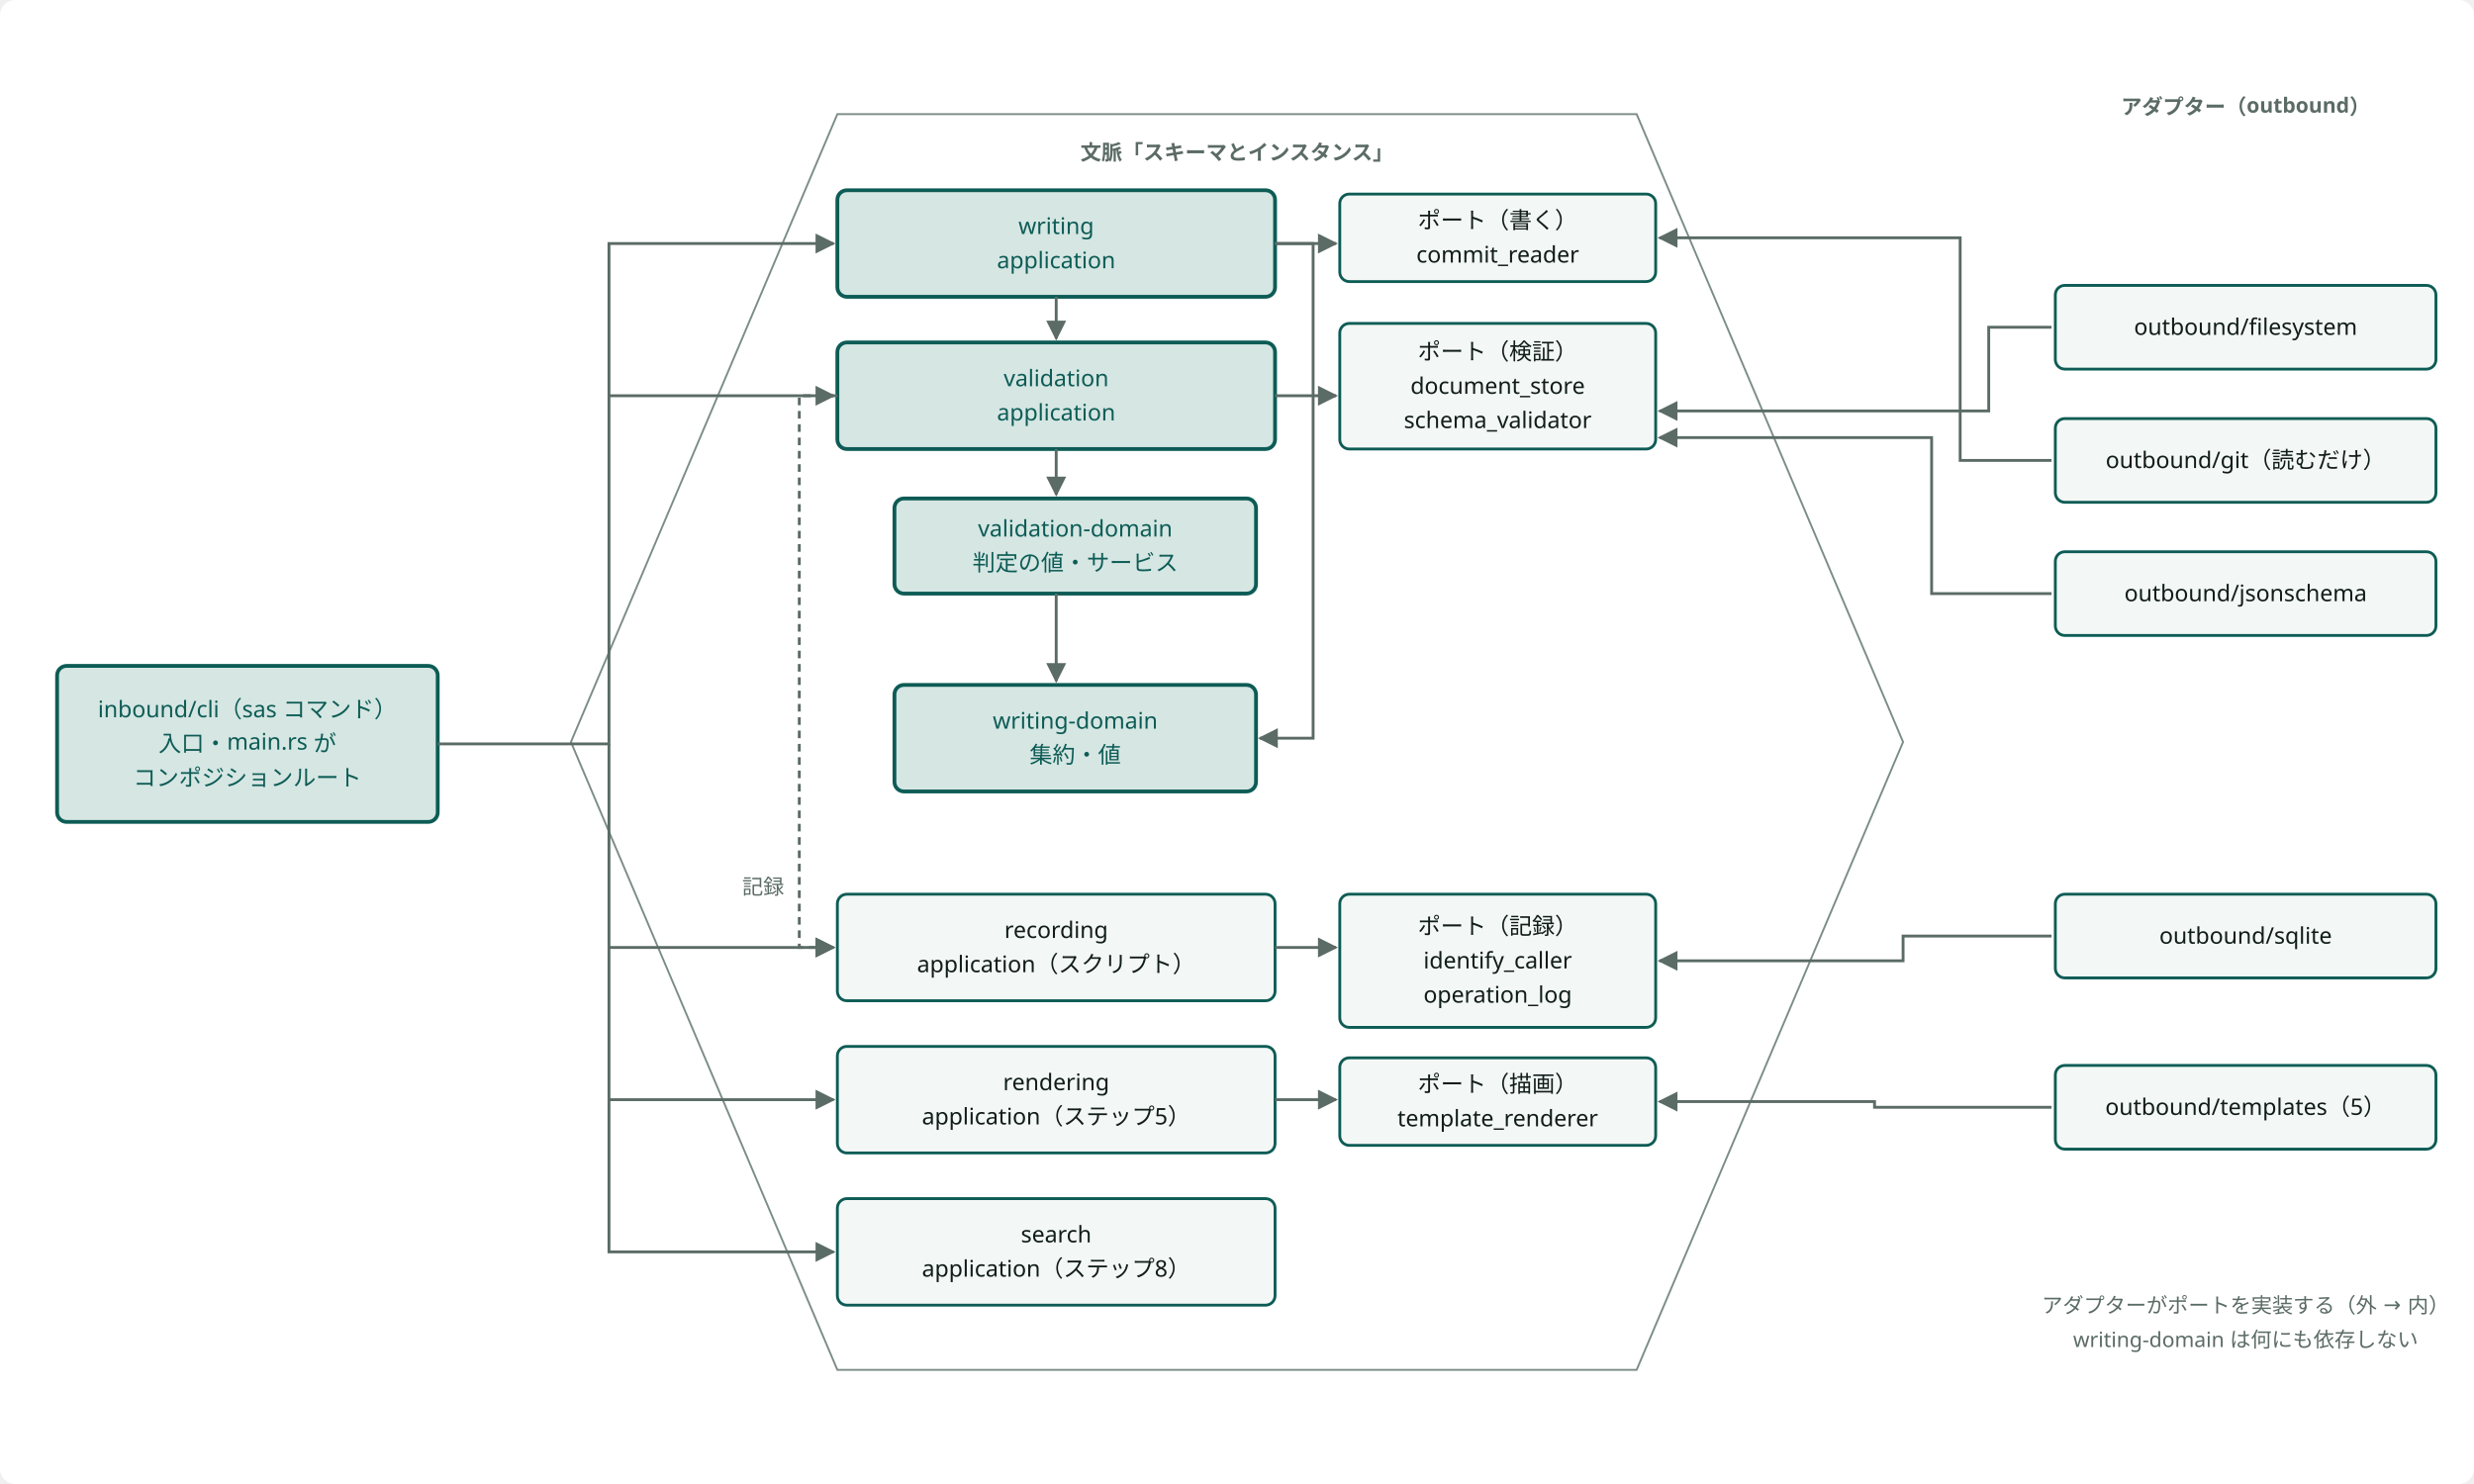
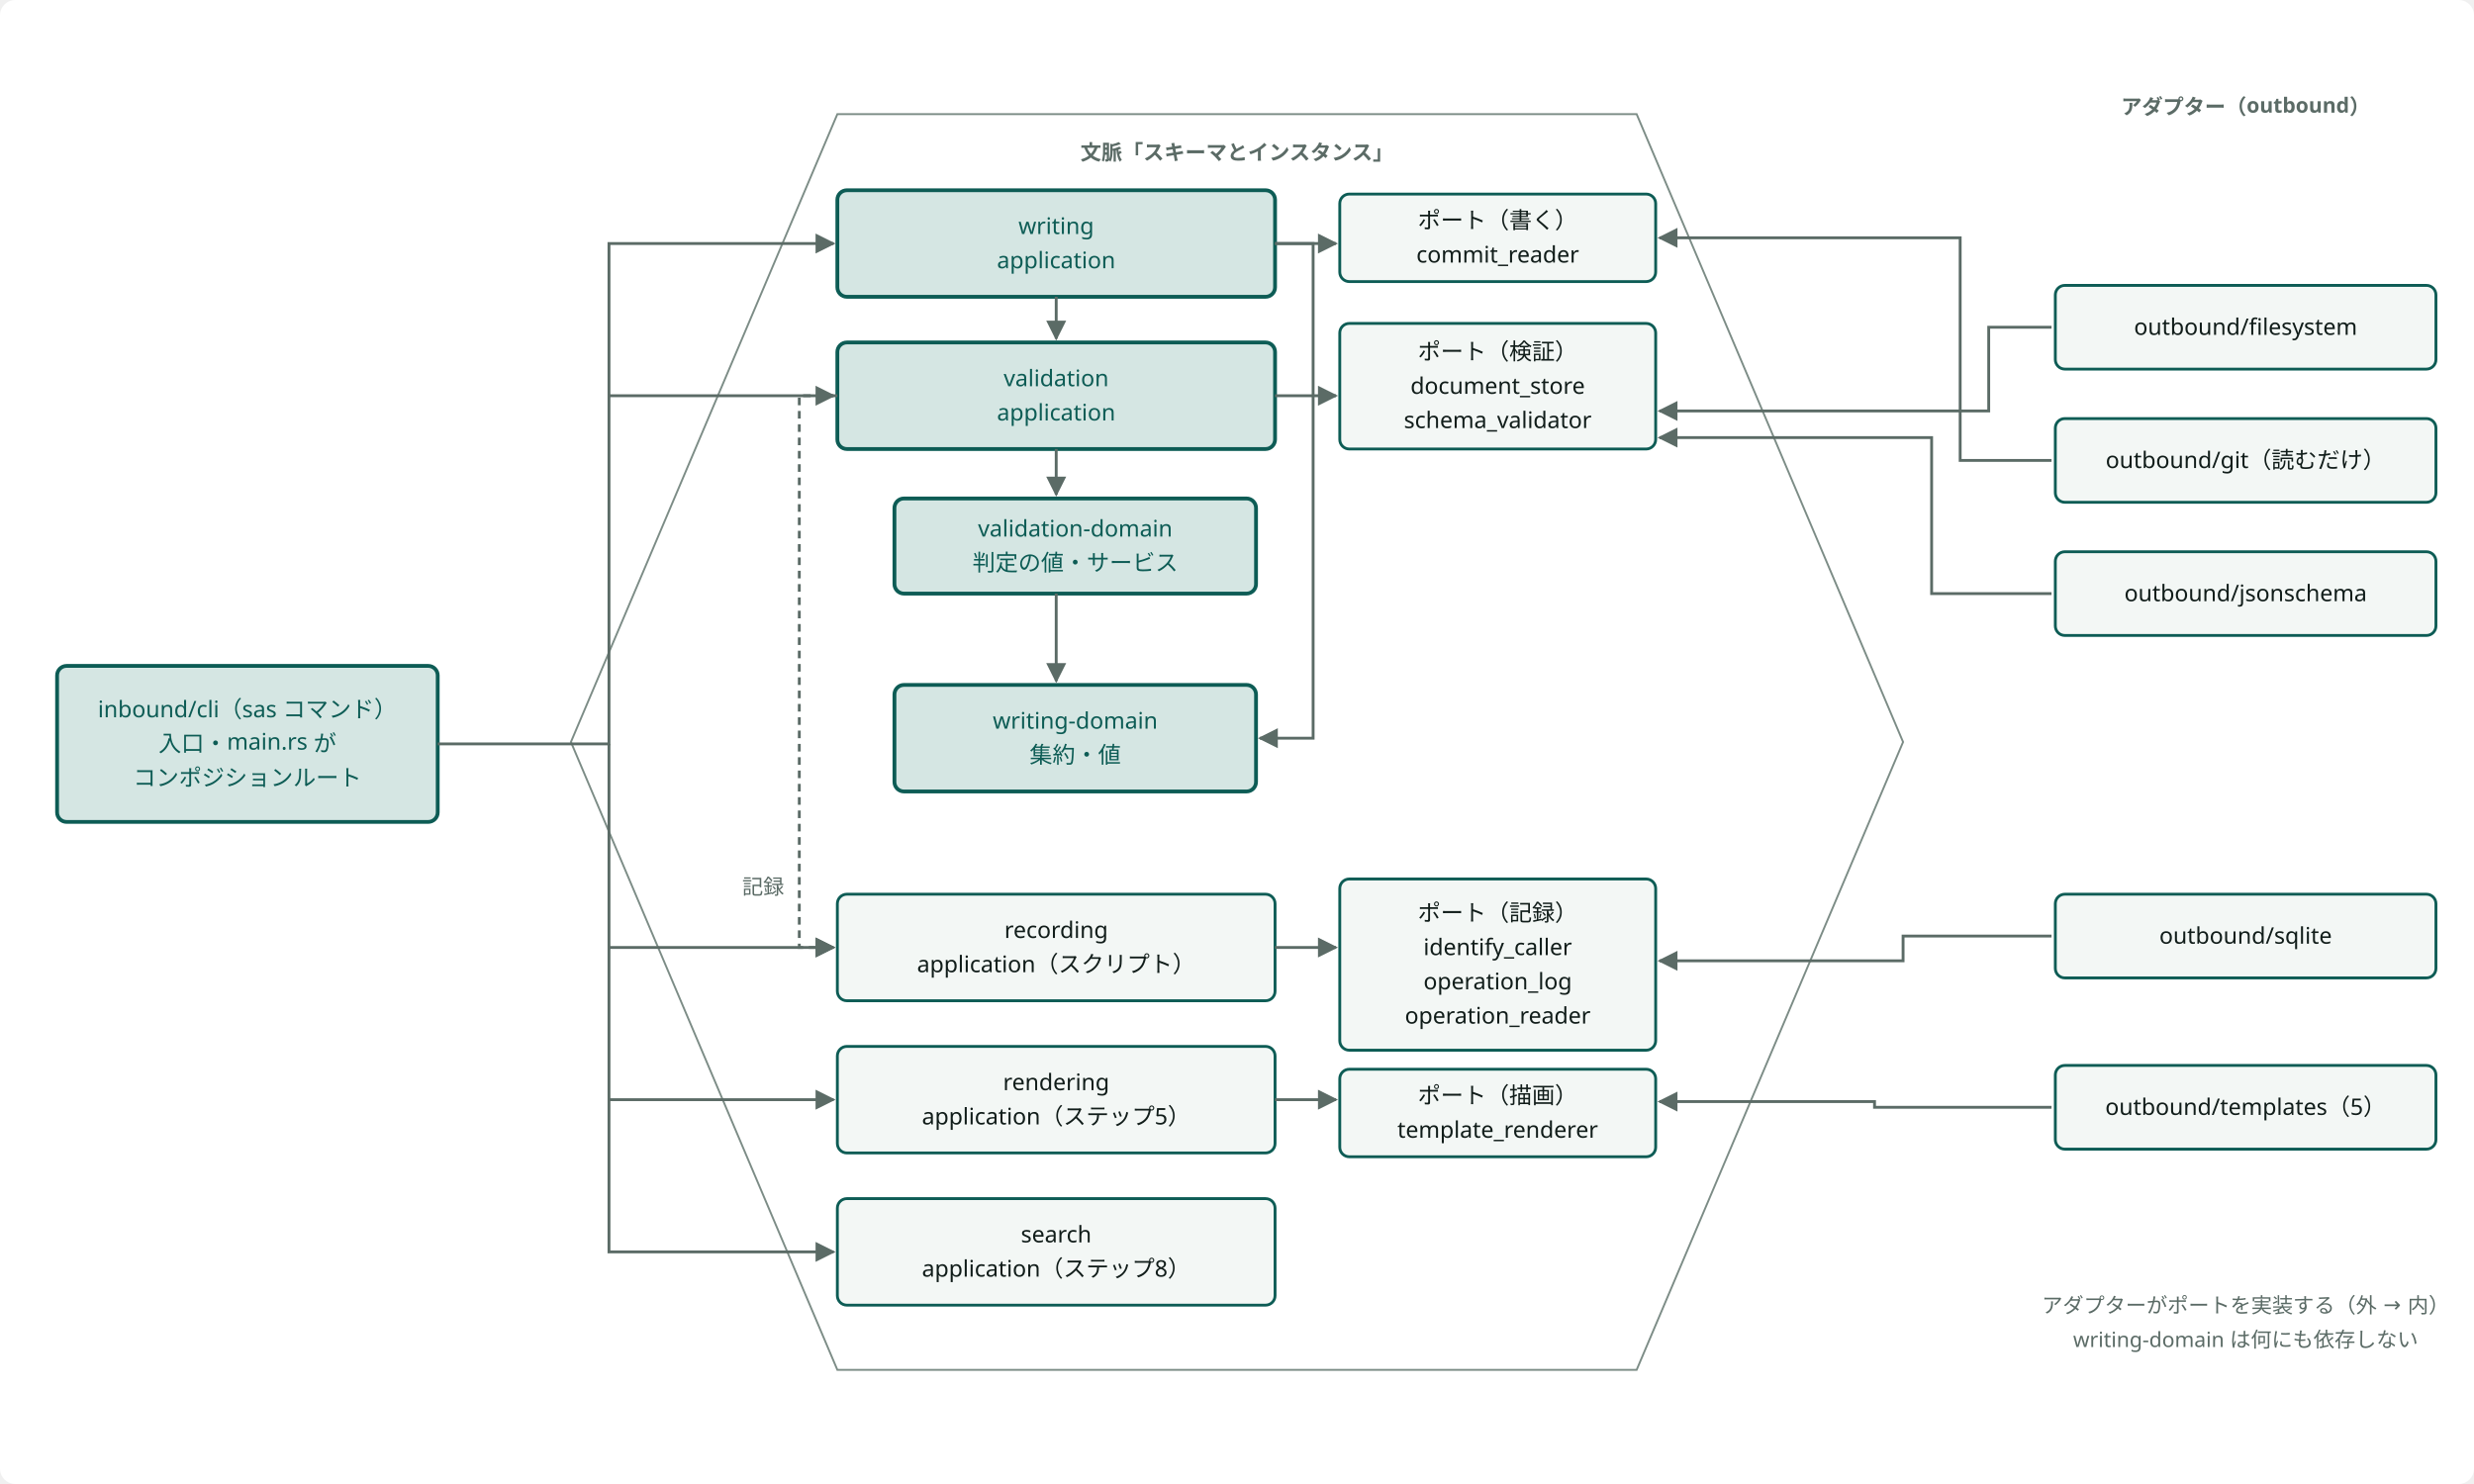
<svg viewBox="0 0 1300 780" width="100%" style="min-width:1100px;max-width:1300px;display:block;margin:0 auto" role="img" aria-label="ポートとアダプター：内側に業務領域を作るモジュール、縁にポート、外にアダプター" class="dsvg">
-   <style data-dsvg="dark">.dsvg .canvas{fill:var(--dsvg-area-fill,#FFFFFF)}.dsvg .area{fill:var(--dsvg-area-fill,#FFFFFF);stroke:var(--dsvg-line,#7C8C86)}.dsvg .note{fill:var(--dsvg-ink-soft,#5B6B66);font-size:11px}.dsvg .box.focus{fill:var(--dsvg-accent-bg,#D5E6E3);stroke:var(--dsvg-accent,#0D5C55)}.dsvg .label.focus{fill:var(--dsvg-accent,#0D5C55);font-size:12px}.dsvg .box{fill:var(--dsvg-box-fill,#F3F7F5);stroke:var(--dsvg-accent,#0D5C55)}.dsvg .label{fill:var(--dsvg-ink,#111D1A);font-size:12px}.dsvg .flow{stroke:var(--dsvg-ink-soft,#5B6B66)}.dsvg .flow.async{stroke:var(--dsvg-ink-soft,#5B6B66)}.dsvg #dsvg-26242e87-arrow-5B6B66 path{fill:var(--dsvg-ink-soft,#5B6B66)}@media (prefers-color-scheme:dark){:root:not([data-theme="light"]) .dsvg,.dsvg:root:not([data-theme="light"]){--dsvg-area-fill:#22302D;--dsvg-line:#62756F;--dsvg-ink-soft:#9DADA8;--dsvg-accent-bg:#173330;--dsvg-accent:#6CC9B8;--dsvg-box-fill:#16211E;--dsvg-ink:#E6EEEB}}:root[data-theme="dark"] .dsvg{--dsvg-area-fill:#22302D;--dsvg-line:#62756F;--dsvg-ink-soft:#9DADA8;--dsvg-accent-bg:#173330;--dsvg-accent:#6CC9B8;--dsvg-box-fill:#16211E;--dsvg-ink:#E6EEEB}</style>
+   <style data-dsvg="dark">.dsvg .canvas{fill:var(--dsvg-area-fill,#FFFFFF)}.dsvg .area{fill:var(--dsvg-area-fill,#FFFFFF);stroke:var(--dsvg-line,#7C8C86)}.dsvg .note{fill:var(--dsvg-ink-soft,#5B6B66);font-size:11px}.dsvg .box.focus{fill:var(--dsvg-accent-bg,#D5E6E3);stroke:var(--dsvg-accent,#0D5C55)}.dsvg .label.focus{fill:var(--dsvg-accent,#0D5C55);font-size:12px}.dsvg .box{fill:var(--dsvg-box-fill,#F3F7F5);stroke:var(--dsvg-accent,#0D5C55)}.dsvg .label{fill:var(--dsvg-ink,#111D1A);font-size:12px}.dsvg .flow{stroke:var(--dsvg-ink-soft,#5B6B66)}.dsvg .flow.async{stroke:var(--dsvg-ink-soft,#5B6B66)}.dsvg #dsvg-a82f9b7c-arrow-5B6B66 path{fill:var(--dsvg-ink-soft,#5B6B66)}@media (prefers-color-scheme:dark){:root:not([data-theme="light"]) .dsvg,.dsvg:root:not([data-theme="light"]){--dsvg-area-fill:#22302D;--dsvg-line:#62756F;--dsvg-ink-soft:#9DADA8;--dsvg-accent-bg:#173330;--dsvg-accent:#6CC9B8;--dsvg-box-fill:#16211E;--dsvg-ink:#E6EEEB}}:root[data-theme="dark"] .dsvg{--dsvg-area-fill:#22302D;--dsvg-line:#62756F;--dsvg-ink-soft:#9DADA8;--dsvg-accent-bg:#173330;--dsvg-accent:#6CC9B8;--dsvg-box-fill:#16211E;--dsvg-ink:#E6EEEB}</style>
  <defs data-dsvg="marker">
-     <marker id="dsvg-26242e87-arrow-5B6B66" viewBox="0 0 10 10" refX="9" refY="5" markerWidth="7" markerHeight="7" orient="auto-start-reverse">
+     <marker id="dsvg-a82f9b7c-arrow-5B6B66" viewBox="0 0 10 10" refX="9" refY="5" markerWidth="7" markerHeight="7" orient="auto-start-reverse">
      <path d="M0,0 L10,5 L0,10 z" fill="#5B6B66" />
    </marker>
  </defs>
  <rect data-dsvg="canvas" class="canvas" x="0.0" y="0.0" width="1300.0" height="780.0" fill="#FFFFFF" rx="8" />
  <path class="area" d="M300,390 L440,60 L860,60 L1000,390 L860,720 L440,720 Z" fill="#FFFFFF" stroke="#7C8C86" stroke-width="1" />
  <text class="note" x="650" y="84" text-anchor="middle" font-weight="700" font-family="Noto Sans JP, Hiragino Kaku Gothic ProN, sans-serif" font-size="11" fill="#5B6B66">文脈「スキーマとインスタンス」</text>
  <rect class="box focus" x="30" y="350" width="200" height="82" fill="#D5E6E3" stroke="#0D5C55" stroke-width="2" rx="5" />
  <text class="label focus" x="130.0" y="377.0" text-anchor="middle" font-family="Noto Sans JP, Hiragino Kaku Gothic ProN, sans-serif" font-size="12" fill="#0D5C55">inbound/cli（sas コマンド）</text>
  <text class="label focus" x="130.0" y="395.0" text-anchor="middle" font-family="Noto Sans JP, Hiragino Kaku Gothic ProN, sans-serif" font-size="12" fill="#0D5C55">入口・main.rs が</text>
  <text class="label focus" x="130.0" y="413.0" text-anchor="middle" font-family="Noto Sans JP, Hiragino Kaku Gothic ProN, sans-serif" font-size="12" fill="#0D5C55">コンポジションルート</text>
  <rect class="box focus" x="440" y="100" width="230" height="56" fill="#D5E6E3" stroke="#0D5C55" stroke-width="2" rx="5" />
  <text class="label focus" x="555.0" y="123.0" text-anchor="middle" font-family="Noto Sans JP, Hiragino Kaku Gothic ProN, sans-serif" font-size="12" fill="#0D5C55">writing</text>
  <text class="label focus" x="555.0" y="141.0" text-anchor="middle" font-family="Noto Sans JP, Hiragino Kaku Gothic ProN, sans-serif" font-size="12" fill="#0D5C55">application</text>
  <rect class="box focus" x="440" y="180" width="230" height="56" fill="#D5E6E3" stroke="#0D5C55" stroke-width="2" rx="5" />
  <text class="label focus" x="555.0" y="203.0" text-anchor="middle" font-family="Noto Sans JP, Hiragino Kaku Gothic ProN, sans-serif" font-size="12" fill="#0D5C55">validation</text>
  <text class="label focus" x="555.0" y="221.0" text-anchor="middle" font-family="Noto Sans JP, Hiragino Kaku Gothic ProN, sans-serif" font-size="12" fill="#0D5C55">application</text>
  <rect class="box" x="440" y="470" width="230" height="56" fill="#F3F7F5" stroke="#0D5C55" stroke-width="1.5" rx="5" />
  <text class="label" x="555.0" y="493.0" text-anchor="middle" font-family="Noto Sans JP, Hiragino Kaku Gothic ProN, sans-serif" font-size="12" fill="#111D1A">recording</text>
  <text class="label" x="555.0" y="511.0" text-anchor="middle" font-family="Noto Sans JP, Hiragino Kaku Gothic ProN, sans-serif" font-size="12" fill="#111D1A">application（スクリプト）</text>
  <rect class="box" x="440" y="550" width="230" height="56" fill="#F3F7F5" stroke="#0D5C55" stroke-width="1.5" rx="5" />
  <text class="label" x="555.0" y="573.0" text-anchor="middle" font-family="Noto Sans JP, Hiragino Kaku Gothic ProN, sans-serif" font-size="12" fill="#111D1A">rendering</text>
  <text class="label" x="555.0" y="591.0" text-anchor="middle" font-family="Noto Sans JP, Hiragino Kaku Gothic ProN, sans-serif" font-size="12" fill="#111D1A">application（ステップ5）</text>
  <rect class="box" x="440" y="630" width="230" height="56" fill="#F3F7F5" stroke="#0D5C55" stroke-width="1.5" rx="5" />
  <text class="label" x="555.0" y="653.0" text-anchor="middle" font-family="Noto Sans JP, Hiragino Kaku Gothic ProN, sans-serif" font-size="12" fill="#111D1A">search</text>
  <text class="label" x="555.0" y="671.0" text-anchor="middle" font-family="Noto Sans JP, Hiragino Kaku Gothic ProN, sans-serif" font-size="12" fill="#111D1A">application（ステップ8）</text>
  <rect class="box focus" x="470" y="262" width="190" height="50" fill="#D5E6E3" stroke="#0D5C55" stroke-width="2" rx="5" />
  <text class="label focus" x="565.0" y="282.0" text-anchor="middle" font-family="Noto Sans JP, Hiragino Kaku Gothic ProN, sans-serif" font-size="12" fill="#0D5C55">validation-domain</text>
  <text class="label focus" x="565.0" y="300.0" text-anchor="middle" font-family="Noto Sans JP, Hiragino Kaku Gothic ProN, sans-serif" font-size="12" fill="#0D5C55">判定の値・サービス</text>
  <rect class="box focus" x="470" y="360" width="190" height="56" fill="#D5E6E3" stroke="#0D5C55" stroke-width="2" rx="5" />
  <text class="label focus" x="565.0" y="383.0" text-anchor="middle" font-family="Noto Sans JP, Hiragino Kaku Gothic ProN, sans-serif" font-size="12" fill="#0D5C55">writing-domain</text>
  <text class="label focus" x="565.0" y="401.0" text-anchor="middle" font-family="Noto Sans JP, Hiragino Kaku Gothic ProN, sans-serif" font-size="12" fill="#0D5C55">集約・値</text>
-   <path class="flow" d="M555,156 V178" fill="none" stroke="#5B6B66" stroke-width="1.5" marker-end="url(#dsvg-26242e87-arrow-5B6B66)" />
-   <path class="flow" d="M555,236 V260" fill="none" stroke="#5B6B66" stroke-width="1.5" marker-end="url(#dsvg-26242e87-arrow-5B6B66)" />
-   <path class="flow" d="M555,312 V358" fill="none" stroke="#5B6B66" stroke-width="1.5" marker-end="url(#dsvg-26242e87-arrow-5B6B66)" />
-   <path class="flow" d="M670,128 H690 V388 H662" fill="none" stroke="#5B6B66" stroke-width="1.5" marker-end="url(#dsvg-26242e87-arrow-5B6B66)" />
-   <path class="flow async" d="M440,208 H420 V498 H438" fill="none" stroke="#5B6B66" stroke-width="1.5" marker-end="url(#dsvg-26242e87-arrow-5B6B66)" stroke-dasharray="4 3" />
+   <path class="flow" d="M555,156 V178" fill="none" stroke="#5B6B66" stroke-width="1.5" marker-end="url(#dsvg-a82f9b7c-arrow-5B6B66)" />
+   <path class="flow" d="M555,236 V260" fill="none" stroke="#5B6B66" stroke-width="1.5" marker-end="url(#dsvg-a82f9b7c-arrow-5B6B66)" />
+   <path class="flow" d="M555,312 V358" fill="none" stroke="#5B6B66" stroke-width="1.5" marker-end="url(#dsvg-a82f9b7c-arrow-5B6B66)" />
+   <path class="flow" d="M670,128 H690 V388 H662" fill="none" stroke="#5B6B66" stroke-width="1.5" marker-end="url(#dsvg-a82f9b7c-arrow-5B6B66)" />
+   <path class="flow async" d="M440,208 H420 V498 H438" fill="none" stroke="#5B6B66" stroke-width="1.5" marker-end="url(#dsvg-a82f9b7c-arrow-5B6B66)" stroke-dasharray="4 3" />
  <text class="note" x="412" y="470" text-anchor="end" font-family="Noto Sans JP, Hiragino Kaku Gothic ProN, sans-serif" font-size="11" fill="#5B6B66">記録</text>
-   <path class="flow" d="M230,391 H320 V128 H438" fill="none" stroke="#5B6B66" stroke-width="1.5" marker-end="url(#dsvg-26242e87-arrow-5B6B66)" />
-   <path class="flow" d="M320,208 H438" fill="none" stroke="#5B6B66" stroke-width="1.5" marker-end="url(#dsvg-26242e87-arrow-5B6B66)" />
-   <path class="flow" d="M320,391 V658 H438" fill="none" stroke="#5B6B66" stroke-width="1.5" marker-end="url(#dsvg-26242e87-arrow-5B6B66)" />
-   <path class="flow" d="M320,498 H438" fill="none" stroke="#5B6B66" stroke-width="1.5" marker-end="url(#dsvg-26242e87-arrow-5B6B66)" />
-   <path class="flow" d="M320,578 H438" fill="none" stroke="#5B6B66" stroke-width="1.5" marker-end="url(#dsvg-26242e87-arrow-5B6B66)" />
+   <path class="flow" d="M230,391 H320 V128 H438" fill="none" stroke="#5B6B66" stroke-width="1.5" marker-end="url(#dsvg-a82f9b7c-arrow-5B6B66)" />
+   <path class="flow" d="M320,208 H438" fill="none" stroke="#5B6B66" stroke-width="1.5" marker-end="url(#dsvg-a82f9b7c-arrow-5B6B66)" />
+   <path class="flow" d="M320,391 V658 H438" fill="none" stroke="#5B6B66" stroke-width="1.5" marker-end="url(#dsvg-a82f9b7c-arrow-5B6B66)" />
+   <path class="flow" d="M320,498 H438" fill="none" stroke="#5B6B66" stroke-width="1.5" marker-end="url(#dsvg-a82f9b7c-arrow-5B6B66)" />
+   <path class="flow" d="M320,578 H438" fill="none" stroke="#5B6B66" stroke-width="1.5" marker-end="url(#dsvg-a82f9b7c-arrow-5B6B66)" />
  <rect class="box" x="704" y="102" width="166" height="46" fill="#F3F7F5" stroke="#0D5C55" stroke-width="1.5" rx="5" />
  <text class="label" x="787.0" y="120.0" text-anchor="middle" font-family="Noto Sans JP, Hiragino Kaku Gothic ProN, sans-serif" font-size="12" fill="#111D1A">ポート（書く）</text>
  <text class="label" x="787.0" y="138.0" text-anchor="middle" font-family="Noto Sans JP, Hiragino Kaku Gothic ProN, sans-serif" font-size="12" fill="#111D1A">commit_reader</text>
  <rect class="box" x="704" y="170" width="166" height="66" fill="#F3F7F5" stroke="#0D5C55" stroke-width="1.5" rx="5" />
  <text class="label" x="787.0" y="189.0" text-anchor="middle" font-family="Noto Sans JP, Hiragino Kaku Gothic ProN, sans-serif" font-size="12" fill="#111D1A">ポート（検証）</text>
  <text class="label" x="787.0" y="207.0" text-anchor="middle" font-family="Noto Sans JP, Hiragino Kaku Gothic ProN, sans-serif" font-size="12" fill="#111D1A">document_store</text>
  <text class="label" x="787.0" y="225.0" text-anchor="middle" font-family="Noto Sans JP, Hiragino Kaku Gothic ProN, sans-serif" font-size="12" fill="#111D1A">schema_validator</text>
-   <rect class="box" x="704" y="470" width="166" height="70" fill="#F3F7F5" stroke="#0D5C55" stroke-width="1.5" rx="5" />
-   <text class="label" x="787.0" y="491.0" text-anchor="middle" font-family="Noto Sans JP, Hiragino Kaku Gothic ProN, sans-serif" font-size="12" fill="#111D1A">ポート（記録）</text>
-   <text class="label" x="787.0" y="509.0" text-anchor="middle" font-family="Noto Sans JP, Hiragino Kaku Gothic ProN, sans-serif" font-size="12" fill="#111D1A">identify_caller</text>
-   <text class="label" x="787.0" y="527.0" text-anchor="middle" font-family="Noto Sans JP, Hiragino Kaku Gothic ProN, sans-serif" font-size="12" fill="#111D1A">operation_log</text>
-   <rect class="box" x="704" y="556" width="166" height="46" fill="#F3F7F5" stroke="#0D5C55" stroke-width="1.5" rx="5" />
-   <text class="label" x="787.0" y="574.0" text-anchor="middle" font-family="Noto Sans JP, Hiragino Kaku Gothic ProN, sans-serif" font-size="12" fill="#111D1A">ポート（描画）</text>
-   <text class="label" x="787.0" y="592.0" text-anchor="middle" font-family="Noto Sans JP, Hiragino Kaku Gothic ProN, sans-serif" font-size="12" fill="#111D1A">template_renderer</text>
-   <path class="flow" d="M670,128 H702" fill="none" stroke="#5B6B66" stroke-width="1.5" marker-end="url(#dsvg-26242e87-arrow-5B6B66)" />
-   <path class="flow" d="M670,208 H702" fill="none" stroke="#5B6B66" stroke-width="1.5" marker-end="url(#dsvg-26242e87-arrow-5B6B66)" />
-   <path class="flow" d="M670,498 H702" fill="none" stroke="#5B6B66" stroke-width="1.5" marker-end="url(#dsvg-26242e87-arrow-5B6B66)" />
-   <path class="flow" d="M670,578 H702" fill="none" stroke="#5B6B66" stroke-width="1.5" marker-end="url(#dsvg-26242e87-arrow-5B6B66)" />
+   <rect class="box" x="704" y="462" width="166" height="90" fill="#F3F7F5" stroke="#0D5C55" stroke-width="1.5" rx="5" />
+   <text class="label" x="787.0" y="484.0" text-anchor="middle" font-family="Noto Sans JP, Hiragino Kaku Gothic ProN, sans-serif" font-size="12" fill="#111D1A">ポート（記録）</text>
+   <text class="label" x="787.0" y="502.0" text-anchor="middle" font-family="Noto Sans JP, Hiragino Kaku Gothic ProN, sans-serif" font-size="12" fill="#111D1A">identify_caller</text>
+   <text class="label" x="787.0" y="520.0" text-anchor="middle" font-family="Noto Sans JP, Hiragino Kaku Gothic ProN, sans-serif" font-size="12" fill="#111D1A">operation_log</text>
+   <text class="label" x="787.0" y="538.0" text-anchor="middle" font-family="Noto Sans JP, Hiragino Kaku Gothic ProN, sans-serif" font-size="12" fill="#111D1A">operation_reader</text>
+   <rect class="box" x="704" y="562" width="166" height="46" fill="#F3F7F5" stroke="#0D5C55" stroke-width="1.5" rx="5" />
+   <text class="label" x="787.0" y="580.0" text-anchor="middle" font-family="Noto Sans JP, Hiragino Kaku Gothic ProN, sans-serif" font-size="12" fill="#111D1A">ポート（描画）</text>
+   <text class="label" x="787.0" y="598.0" text-anchor="middle" font-family="Noto Sans JP, Hiragino Kaku Gothic ProN, sans-serif" font-size="12" fill="#111D1A">template_renderer</text>
+   <path class="flow" d="M670,128 H702" fill="none" stroke="#5B6B66" stroke-width="1.5" marker-end="url(#dsvg-a82f9b7c-arrow-5B6B66)" />
+   <path class="flow" d="M670,208 H702" fill="none" stroke="#5B6B66" stroke-width="1.5" marker-end="url(#dsvg-a82f9b7c-arrow-5B6B66)" />
+   <path class="flow" d="M670,498 H702" fill="none" stroke="#5B6B66" stroke-width="1.5" marker-end="url(#dsvg-a82f9b7c-arrow-5B6B66)" />
+   <path class="flow" d="M670,578 H702" fill="none" stroke="#5B6B66" stroke-width="1.5" marker-end="url(#dsvg-a82f9b7c-arrow-5B6B66)" />
  <rect class="box" x="1080" y="150" width="200" height="44" fill="#F3F7F5" stroke="#0D5C55" stroke-width="1.5" rx="5" />
  <text class="label" x="1180.0" y="176.0" text-anchor="middle" font-family="Noto Sans JP, Hiragino Kaku Gothic ProN, sans-serif" font-size="12" fill="#111D1A">outbound/filesystem</text>
  <rect class="box" x="1080" y="220" width="200" height="44" fill="#F3F7F5" stroke="#0D5C55" stroke-width="1.5" rx="5" />
  <text class="label" x="1180.0" y="246.0" text-anchor="middle" font-family="Noto Sans JP, Hiragino Kaku Gothic ProN, sans-serif" font-size="12" fill="#111D1A">outbound/git（読むだけ）</text>
  <rect class="box" x="1080" y="290" width="200" height="44" fill="#F3F7F5" stroke="#0D5C55" stroke-width="1.5" rx="5" />
  <text class="label" x="1180.0" y="316.0" text-anchor="middle" font-family="Noto Sans JP, Hiragino Kaku Gothic ProN, sans-serif" font-size="12" fill="#111D1A">outbound/jsonschema</text>
  <rect class="box" x="1080" y="470" width="200" height="44" fill="#F3F7F5" stroke="#0D5C55" stroke-width="1.5" rx="5" />
  <text class="label" x="1180.0" y="496.0" text-anchor="middle" font-family="Noto Sans JP, Hiragino Kaku Gothic ProN, sans-serif" font-size="12" fill="#111D1A">outbound/sqlite</text>
  <rect class="box" x="1080" y="560" width="200" height="44" fill="#F3F7F5" stroke="#0D5C55" stroke-width="1.5" rx="5" />
  <text class="label" x="1180.0" y="586.0" text-anchor="middle" font-family="Noto Sans JP, Hiragino Kaku Gothic ProN, sans-serif" font-size="12" fill="#111D1A">outbound/templates（5）</text>
  <text class="note" x="1180" y="60" text-anchor="middle" font-weight="700" font-family="Noto Sans JP, Hiragino Kaku Gothic ProN, sans-serif" font-size="11" fill="#5B6B66">アダプター（outbound）</text>
-   <path class="flow" d="M1078,172 H1045 V216 H872" fill="none" stroke="#5B6B66" stroke-width="1.5" marker-end="url(#dsvg-26242e87-arrow-5B6B66)" />
-   <path class="flow" d="M1078,242 H1030 V125 H872" fill="none" stroke="#5B6B66" stroke-width="1.5" marker-end="url(#dsvg-26242e87-arrow-5B6B66)" />
-   <path class="flow" d="M1078,312 H1015 V230 H872" fill="none" stroke="#5B6B66" stroke-width="1.5" marker-end="url(#dsvg-26242e87-arrow-5B6B66)" />
-   <path class="flow" d="M1078,492 H1000 V505 H872" fill="none" stroke="#5B6B66" stroke-width="1.5" marker-end="url(#dsvg-26242e87-arrow-5B6B66)" />
-   <path class="flow" d="M1078,582 H985 V579 H872" fill="none" stroke="#5B6B66" stroke-width="1.5" marker-end="url(#dsvg-26242e87-arrow-5B6B66)" />
+   <path class="flow" d="M1078,172 H1045 V216 H872" fill="none" stroke="#5B6B66" stroke-width="1.5" marker-end="url(#dsvg-a82f9b7c-arrow-5B6B66)" />
+   <path class="flow" d="M1078,242 H1030 V125 H872" fill="none" stroke="#5B6B66" stroke-width="1.5" marker-end="url(#dsvg-a82f9b7c-arrow-5B6B66)" />
+   <path class="flow" d="M1078,312 H1015 V230 H872" fill="none" stroke="#5B6B66" stroke-width="1.5" marker-end="url(#dsvg-a82f9b7c-arrow-5B6B66)" />
+   <path class="flow" d="M1078,492 H1000 V505 H872" fill="none" stroke="#5B6B66" stroke-width="1.5" marker-end="url(#dsvg-a82f9b7c-arrow-5B6B66)" />
+   <path class="flow" d="M1078,582 H985 V579 H872" fill="none" stroke="#5B6B66" stroke-width="1.5" marker-end="url(#dsvg-a82f9b7c-arrow-5B6B66)" />
  <text class="note" x="1180" y="690" text-anchor="middle" font-family="Noto Sans JP, Hiragino Kaku Gothic ProN, sans-serif" font-size="11" fill="#5B6B66">アダプターがポートを実装する（外 → 内）</text>
  <text class="note" x="1180" y="708" text-anchor="middle" font-family="Noto Sans JP, Hiragino Kaku Gothic ProN, sans-serif" font-size="11" fill="#5B6B66">writing-domain は何にも依存しない</text>
</svg>
